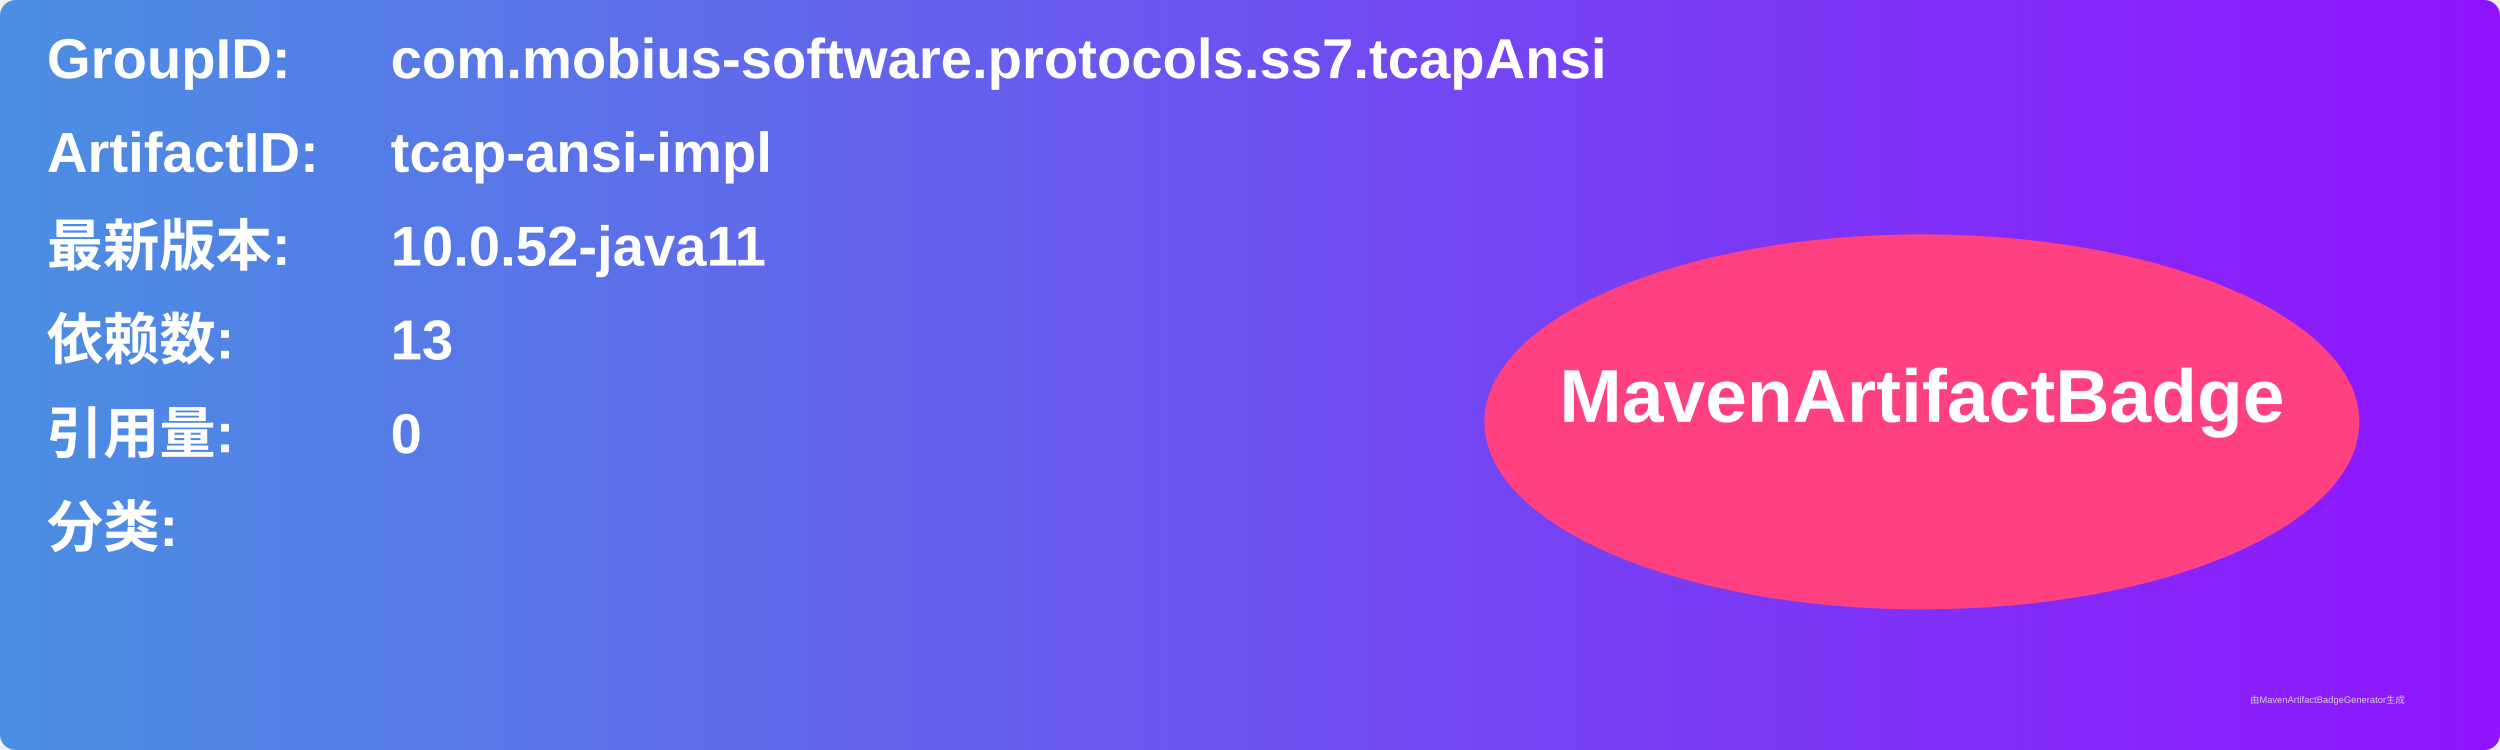
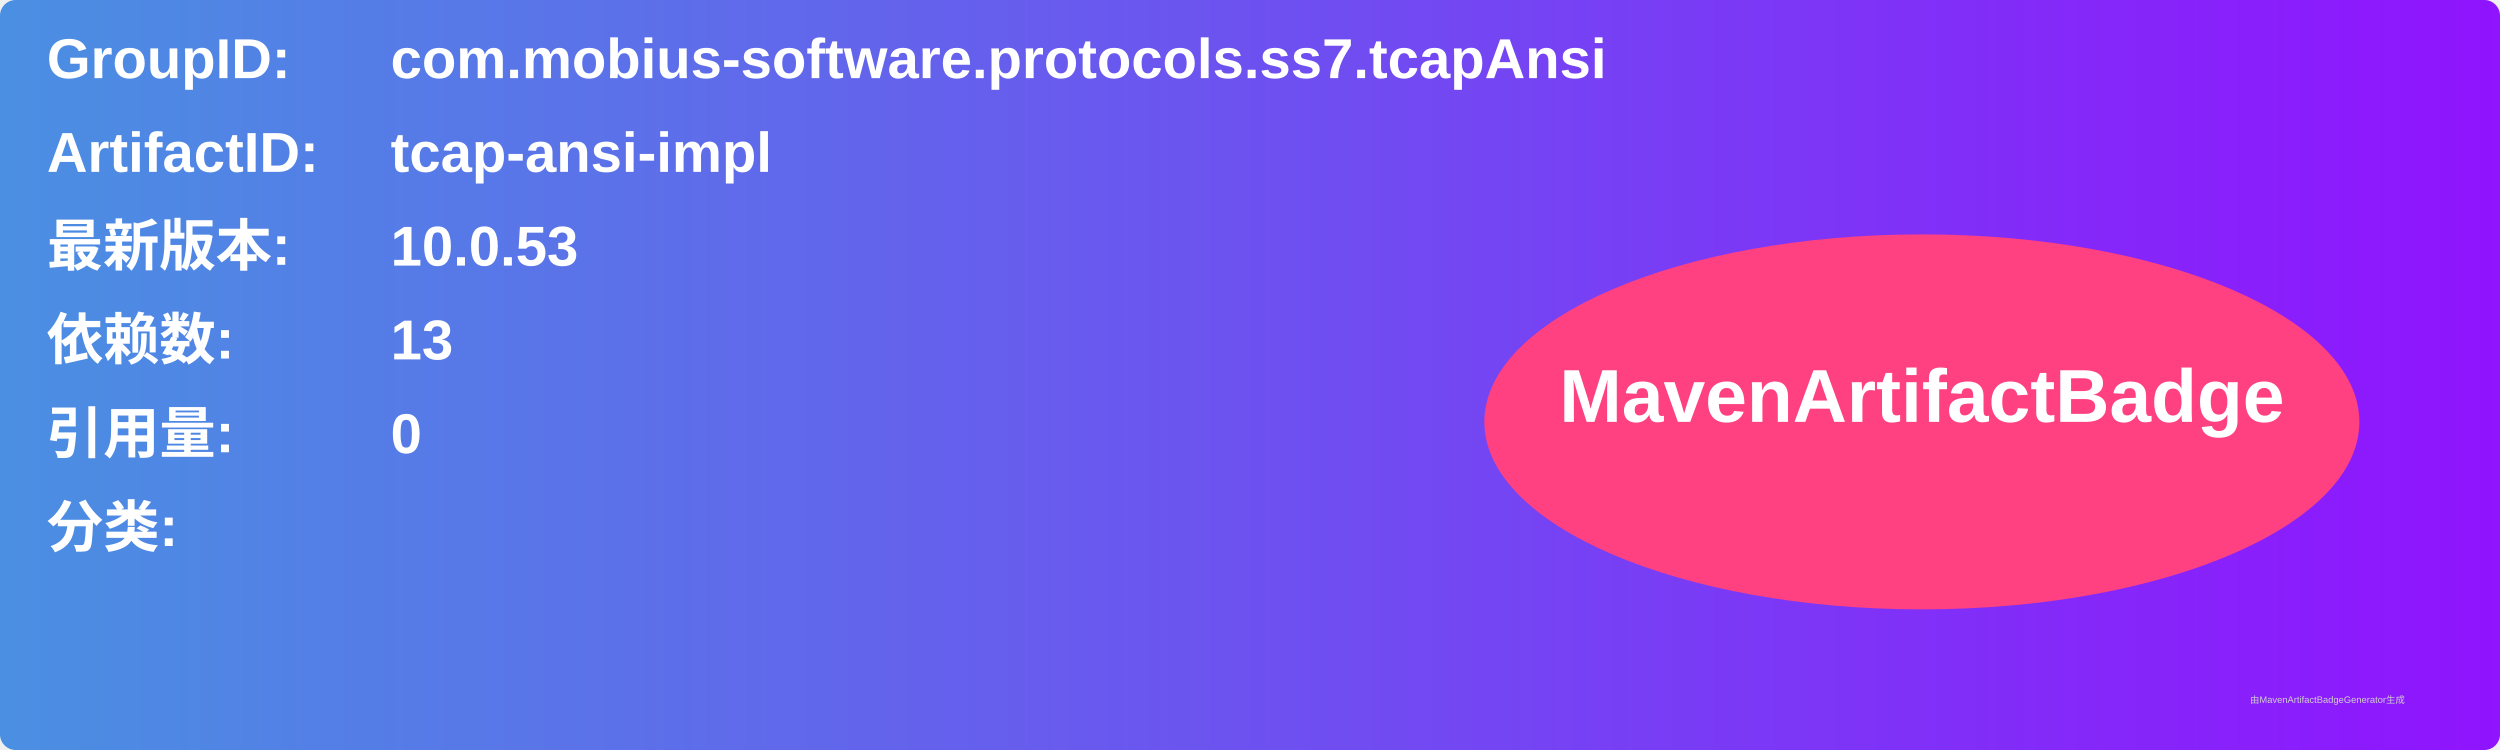
<svg xmlns="http://www.w3.org/2000/svg" width="800" height="240" viewBox="0 0 800 240">
  <linearGradient id="grad" x1="0%" y1="0%" x2="100%" y2="0%">
    <stop offset="0%" stop-color="#4a90e2" />
    <stop offset="100%" stop-color="#9013fe" />
  </linearGradient>
  <rect width="100%" height="100%" rx="5" ry="5" fill="url(#grad)" />
  <g transform="translate(15, 15)">
    <text x="0" y="10" font-family="Arial" font-size="18" fill="white" font-weight="bold" width="260">GroupID:</text>
    <text x="110" y="10" font-family="Arial" font-size="18" fill="white" font-weight="bold" width="460">com.mobius-software.protocols.ss7.tcapAnsi</text>
    <text x="0" y="40" font-family="Arial" font-size="18" fill="white" font-weight="bold" width="260">ArtifactID:</text>
    <text x="110" y="40" font-family="Arial" font-size="18" fill="white" font-weight="bold" width="460">tcap-ansi-impl</text>
    <text x="0" y="70" font-family="Arial" font-size="18" fill="white" font-weight="bold">最新版本:</text>
    <text x="110" y="70" font-family="Arial" font-size="18" fill="white" font-weight="bold">
-       <tspan font-weight="bold">10.0.52-java11</tspan>
+       <tspan font-weight="bold">10.0.53</tspan>
    </text>
    <text x="0" y="100" font-family="Arial" font-size="18" fill="white" font-weight="bold">依赖数: </text>
    <text x="110" y="100" font-family="Arial" font-size="18" fill="white">
      <tspan font-weight="bold">13</tspan>
    </text>
    <text x="0" y="130" font-family="Arial" font-size="18" fill="white" font-weight="bold">引用量: </text>
    <text x="110" y="130" font-family="Arial" font-size="18" fill="white">
      <tspan font-weight="bold">0</tspan>
    </text>
    <text x="0" y="160" font-family="Arial" font-size="18" fill="white" font-weight="bold">分类:</text>
    <text x="10" y="190" font-family="Arial" font-size="10" fill="white">
      <tspan font-weight="bold" />
    </text>
    <ellipse cx="600" cy="120" rx="140" ry="60" fill="#ff4081" />
    <text x="600" y="120" text-anchor="middle" font-family="Arial" font-size="24" fill="white" font-weight="bold">MavenArtifactBadge</text>
  </g>
  <text x="720" y="225" font-family="Arial" font-size="3" fill="#d0d0d0">由MavenArtifactBadgeGenerator生成</text>
</svg>
